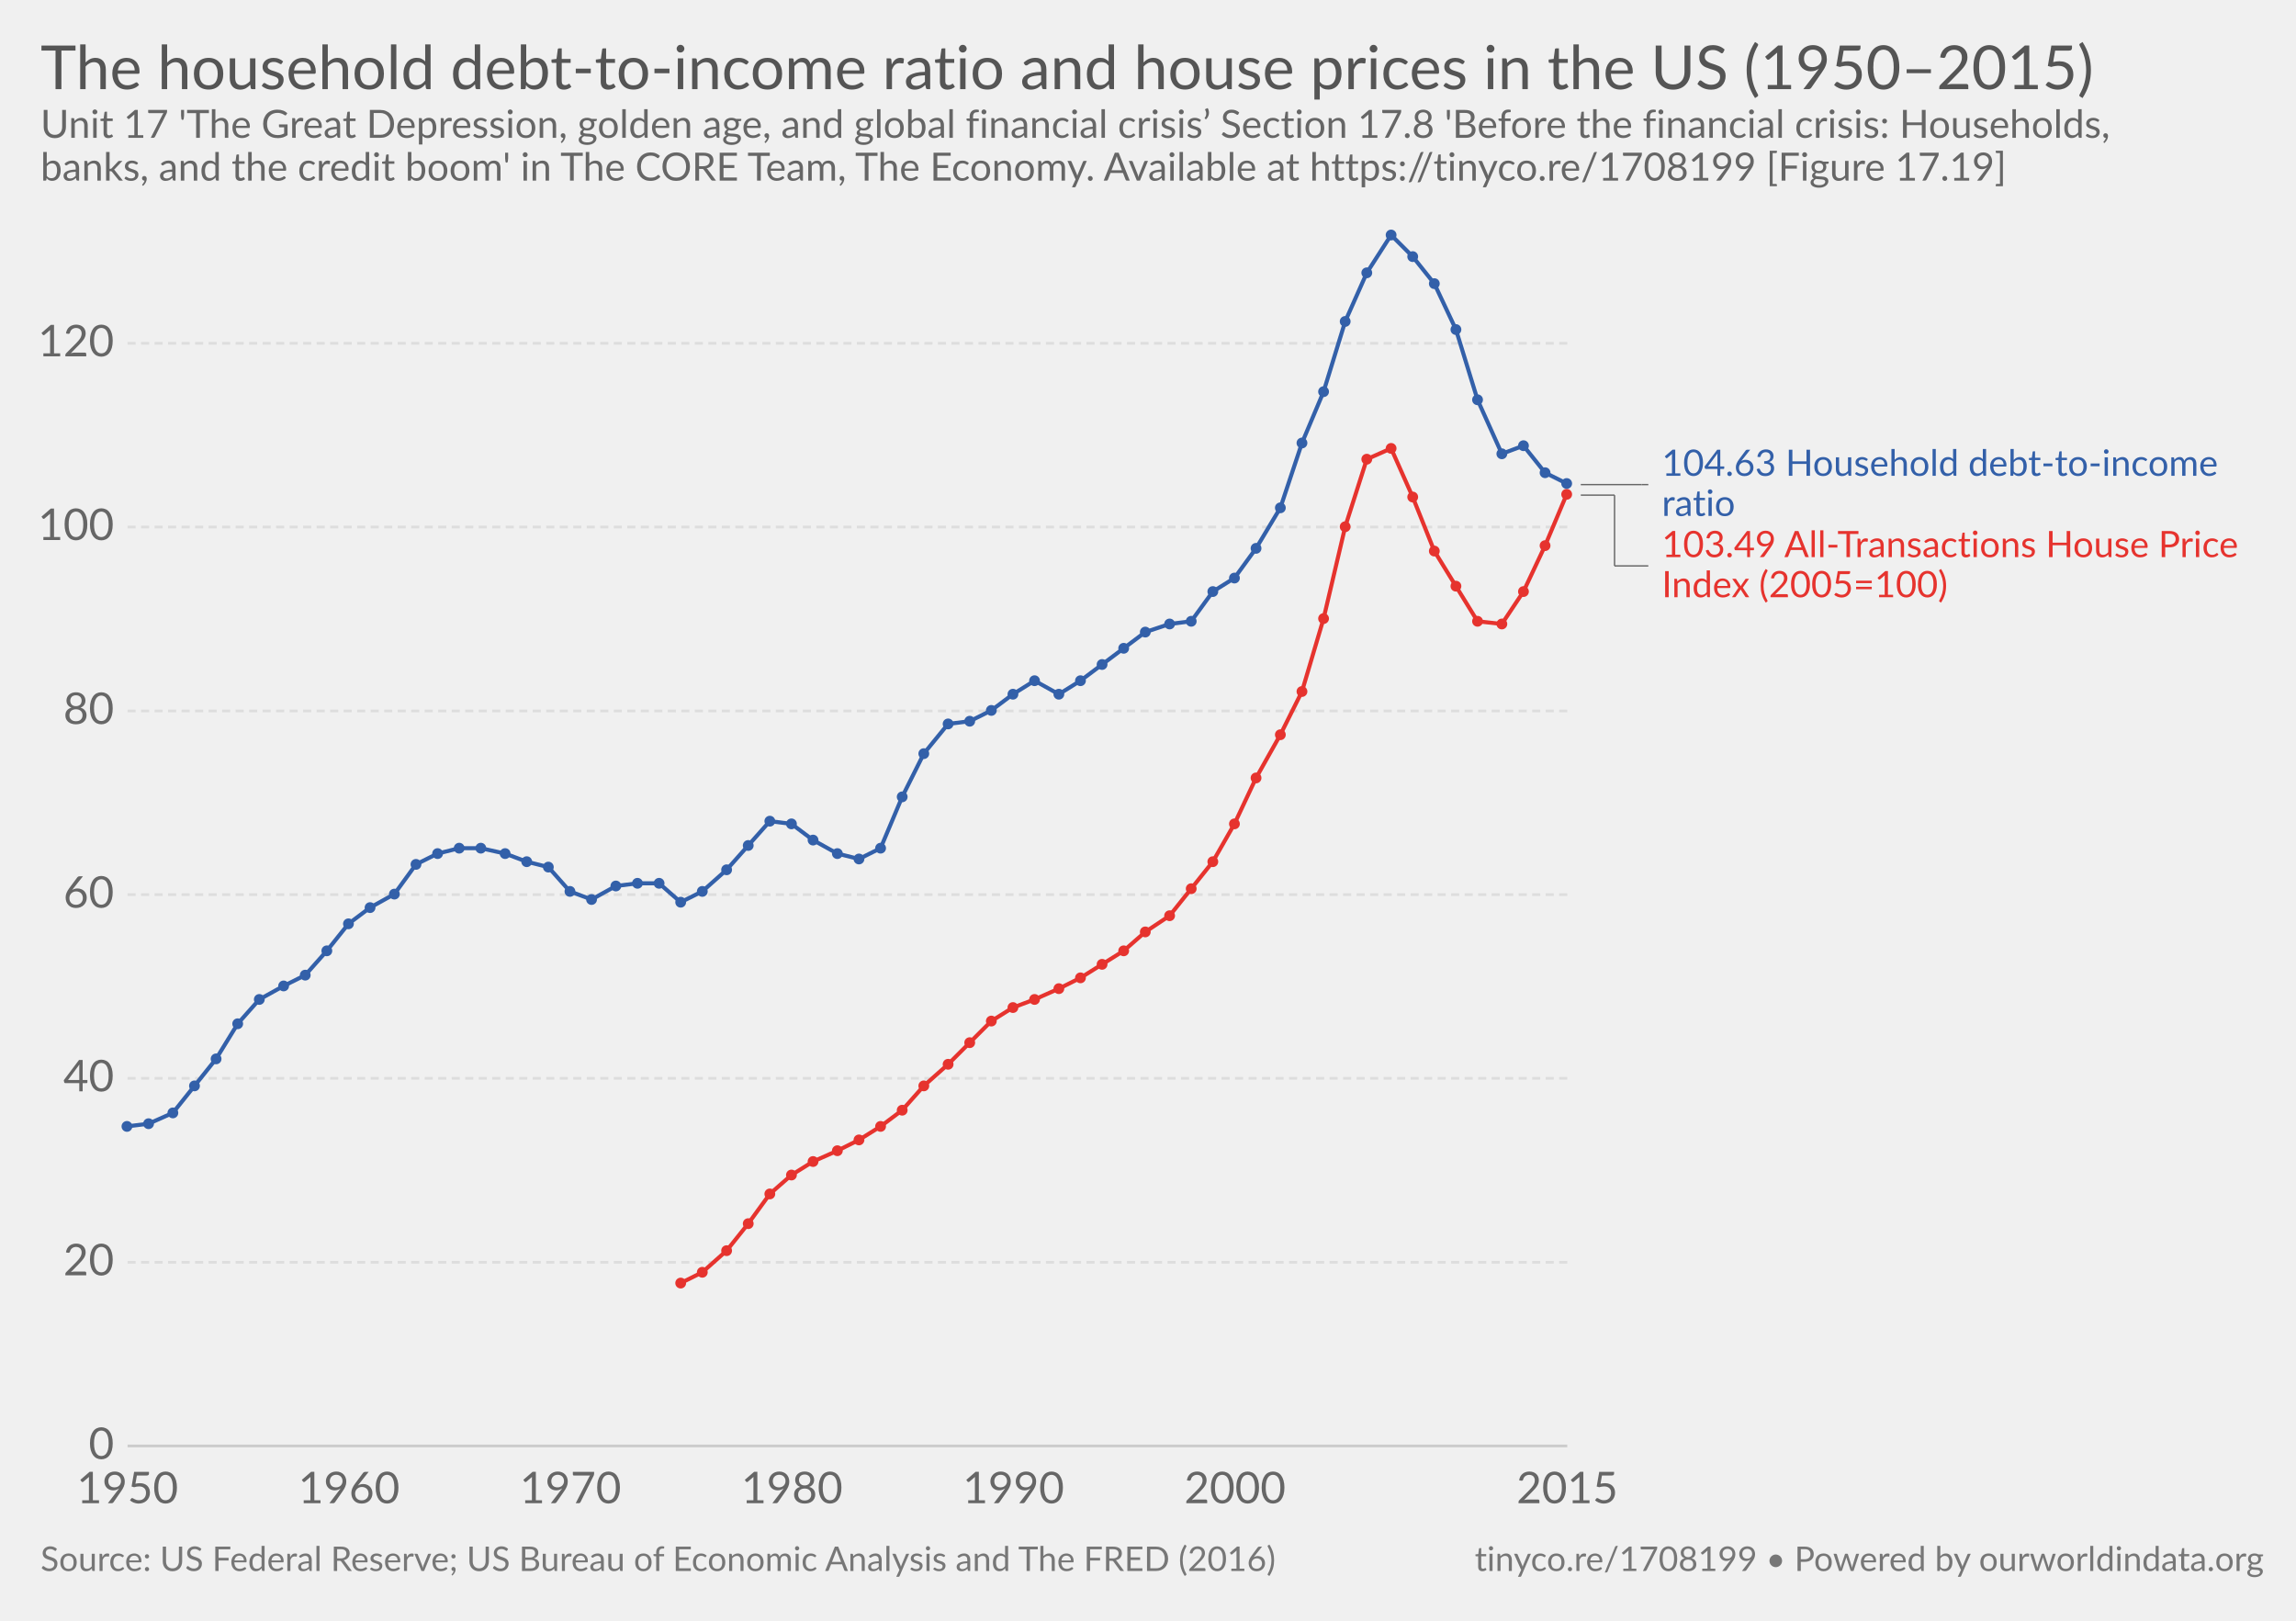
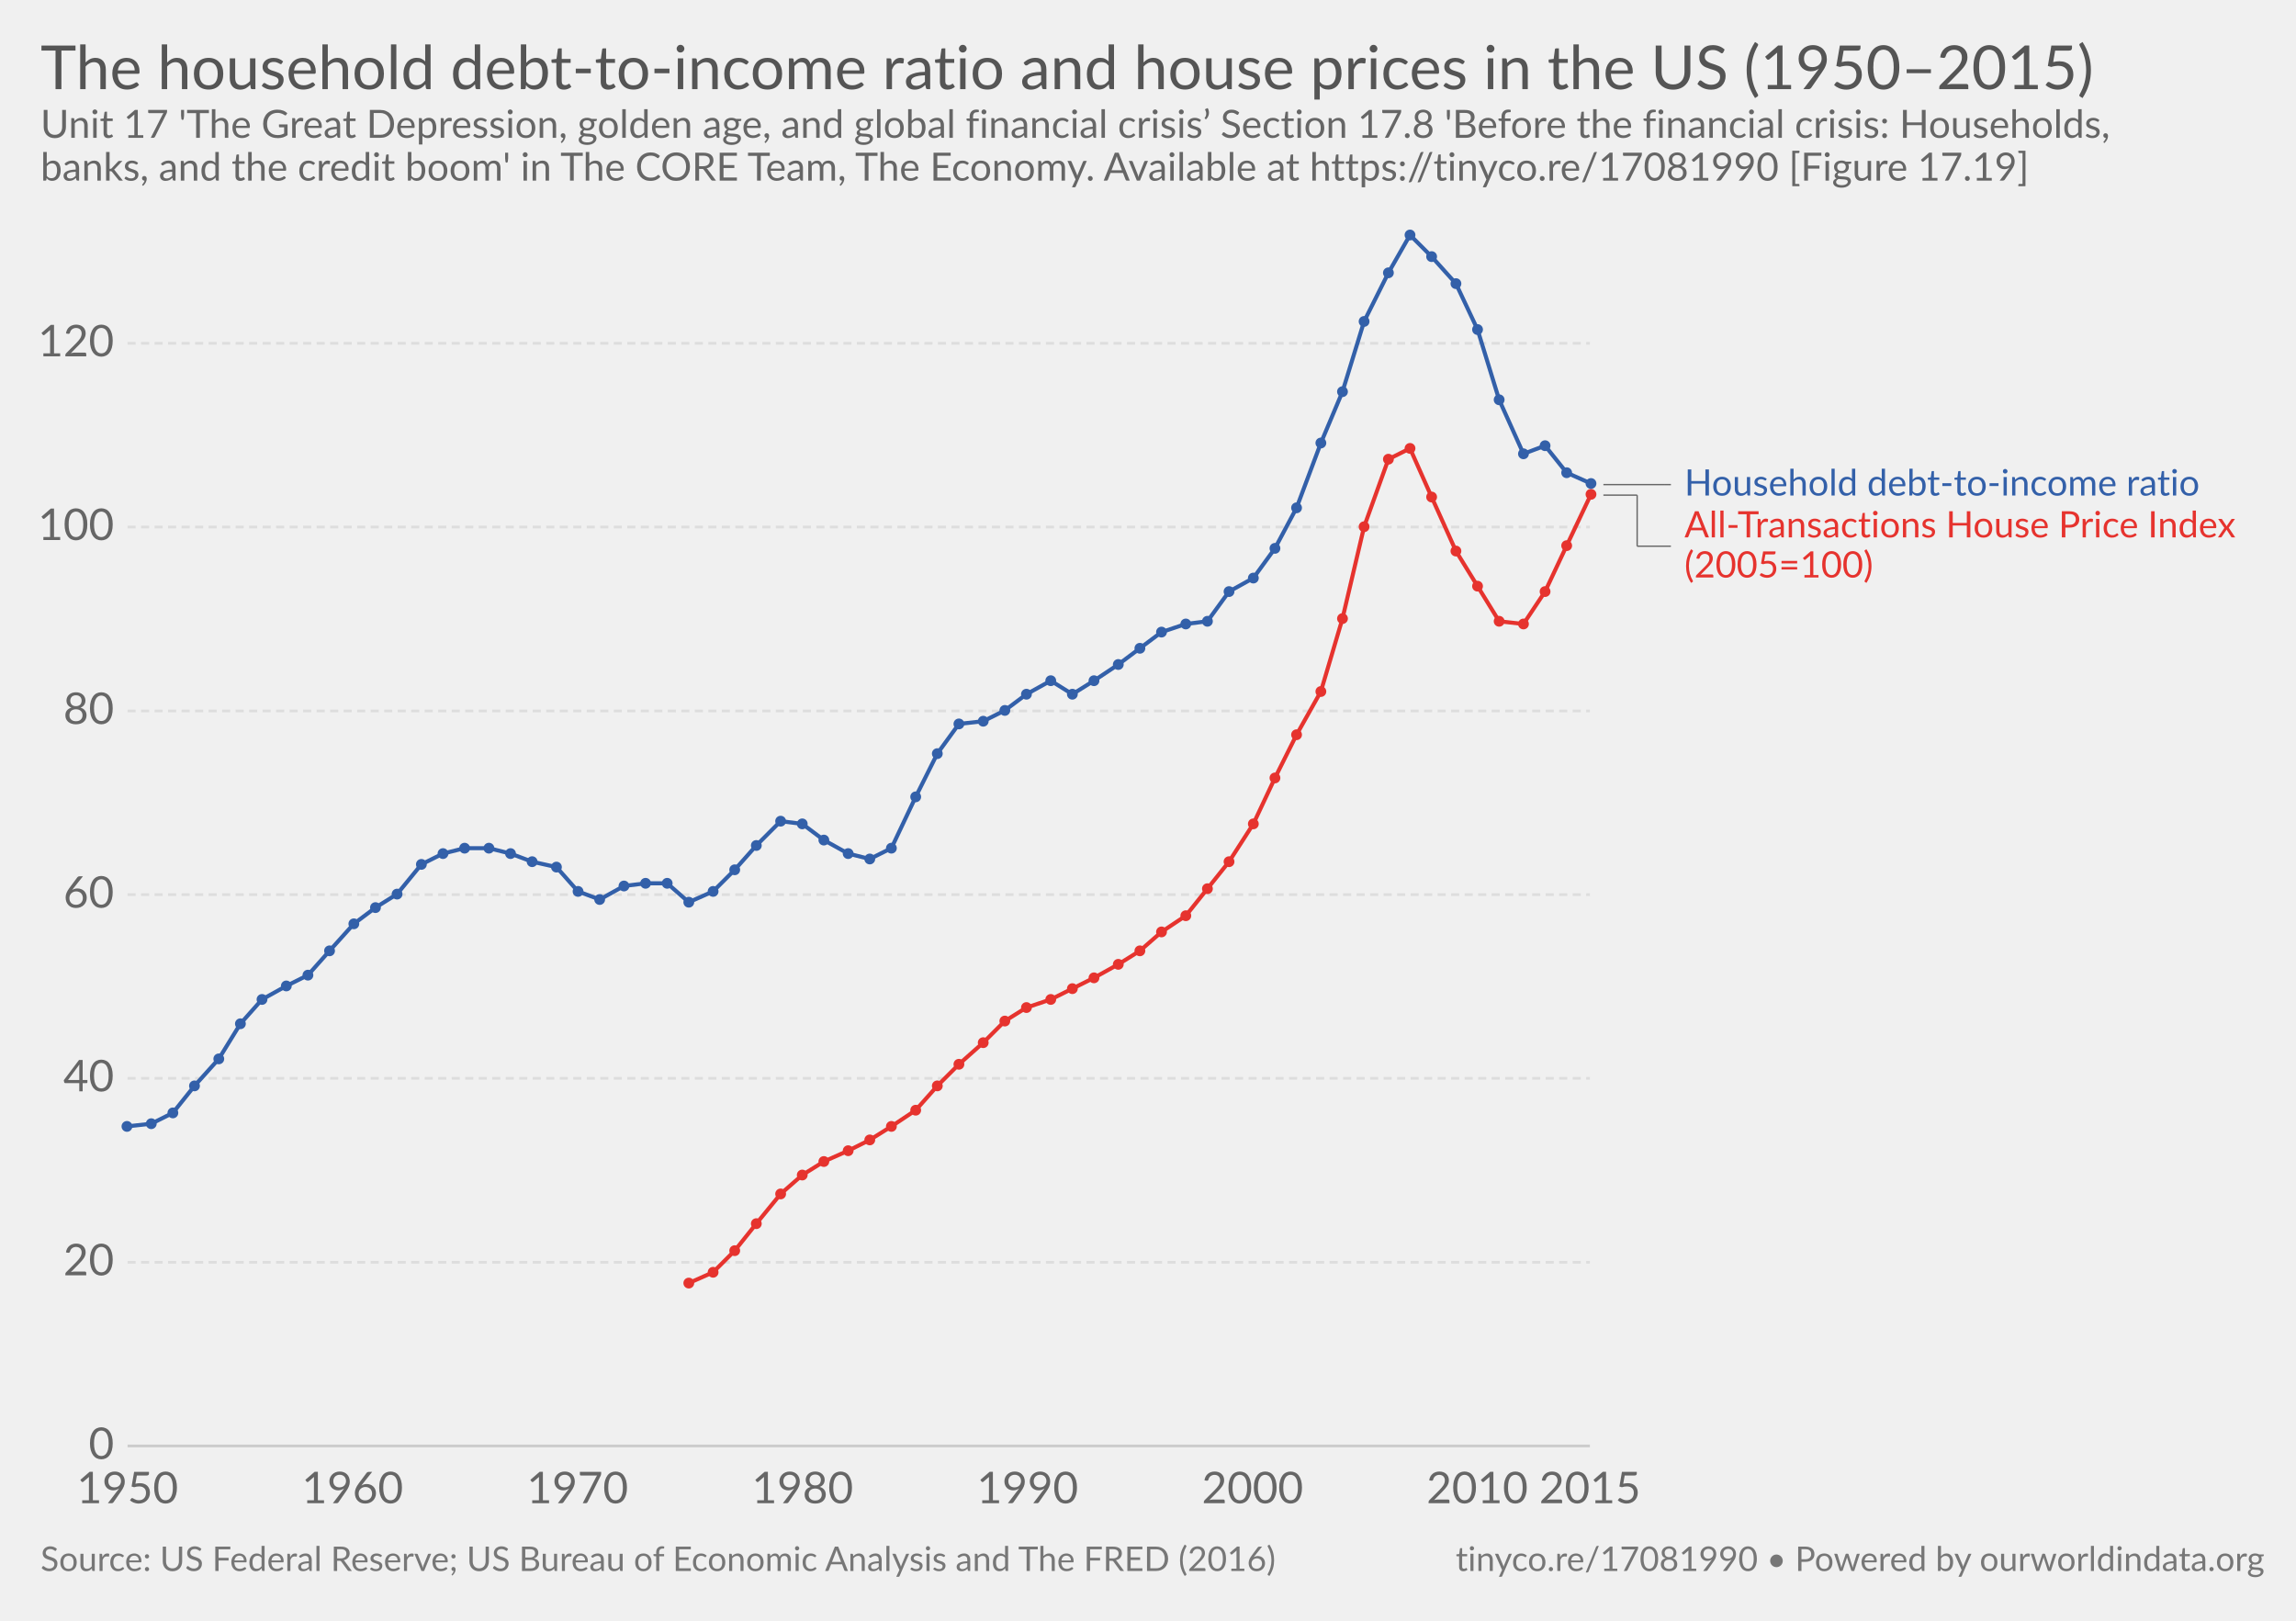
<svg xmlns="http://www.w3.org/2000/svg" version="1.1" style="font-family:Lato, 'Helvetica Neue', Helvetica, Arial, sans-serif;font-size:18px;background-color:white;text-rendering:optimizeLegibility;-webkit-font-smoothing:antialiased" width="850" height="600">
  <g class="HeaderView">
    <a href="https://ourworldindata.org/grapher/the-household-debt-to-income-ratio-and-house-prices-in-the-us" target="_blank">
      <text font-size="22.50" x="15.0" y="33.0" fill="#555">
        <tspan x="15" y="33">The household debt-to-income ratio and house prices in the US (1950–2015)</tspan>
      </text>
    </a>
    <text font-size="14.40" x="15.0" y="51.0" fill="#666">
      <tspan x="15" y="51.02">Unit 17 'The Great Depression, golden age, and global financial crisis’ Section 17.8 'Before the financial crisis: Households,</tspan>
-       <tspan x="15" y="66.86">banks, and the credit boom' in The CORE Team, The Economy. Available at https://tinyco.re/1708199 [Figure 17.19]</tspan>
+       <tspan x="15" y="66.86">banks, and the credit boom' in The CORE Team, The Economy. Available at https://tinyco.re/17081990 [Figure 17.19]</tspan>
    </text>
  </g>
  <g class="LineChart">
    <defs>
-       <clipPath id="boundsClip-1829">
+       <clipPath id="boundsClip-19">
        <rect x="37.216" y="0" width="830" height="938.2" />
      </clipPath>
    </defs>
    <g class="AxisBoxView">
      <g class="HorizontalAxis">
        <text x="47.2" y="556.5" fill="#666" text-anchor="middle" font-size="16.2">1950</text>
-         <text x="129.2" y="556.5" fill="#666" text-anchor="middle" font-size="16.2">1960</text>
-         <text x="211.2" y="556.5" fill="#666" text-anchor="middle" font-size="16.2">1970</text>
-         <text x="293.2" y="556.5" fill="#666" text-anchor="middle" font-size="16.2">1980</text>
-         <text x="375.2" y="556.5" fill="#666" text-anchor="middle" font-size="16.2">1990</text>
-         <text x="457.2" y="556.5" fill="#666" text-anchor="middle" font-size="16.2">2000</text>
-         <text x="580.2" y="556.5" fill="#666" text-anchor="middle" font-size="16.2">2015</text>
+         <text x="130.5" y="556.5" fill="#666" text-anchor="middle" font-size="16.2">1960</text>
+         <text x="213.8" y="556.5" fill="#666" text-anchor="middle" font-size="16.2">1970</text>
+         <text x="297.1" y="556.5" fill="#666" text-anchor="middle" font-size="16.2">1980</text>
+         <text x="380.4" y="556.5" fill="#666" text-anchor="middle" font-size="16.2">1990</text>
+         <text x="463.7" y="556.5" fill="#666" text-anchor="middle" font-size="16.2">2000</text>
+         <text x="546.9" y="556.5" fill="#666" text-anchor="middle" font-size="16.2">2010</text>
+         <text x="588.6" y="556.5" fill="#666" text-anchor="middle" font-size="16.2">2015</text>
      </g>
      <g class="VerticalAxis">
        <text x="42.22" y="535.3" fill="#666" dominant-baseline="middle" text-anchor="end" font-size="16.2">0</text>
        <text x="42.22" y="467.3" fill="#666" dominant-baseline="middle" text-anchor="end" font-size="16.2">20</text>
        <text x="42.22" y="399.2" fill="#666" dominant-baseline="middle" text-anchor="end" font-size="16.2">40</text>
        <text x="42.22" y="331.2" fill="#666" dominant-baseline="middle" text-anchor="end" font-size="16.2">60</text>
        <text x="42.22" y="263.2" fill="#666" dominant-baseline="middle" text-anchor="end" font-size="16.2">80</text>
        <text x="42.22" y="195.1" fill="#666" dominant-baseline="middle" text-anchor="end" font-size="16.2">100</text>
        <text x="42.22" y="127.1" fill="#666" dominant-baseline="middle" text-anchor="end" font-size="16.2">120</text>
      </g>
      <g class="AxisGridLines">
-         <line x1="47.22" y1="535.3" x2="580.22" y2="535.3" stroke="#ccc" />
-         <line x1="47.22" y1="467.3" x2="580.22" y2="467.3" stroke="#ddd" stroke-dasharray="3,2" />
-         <line x1="47.22" y1="399.2" x2="580.22" y2="399.2" stroke="#ddd" stroke-dasharray="3,2" />
-         <line x1="47.22" y1="331.2" x2="580.22" y2="331.2" stroke="#ddd" stroke-dasharray="3,2" />
-         <line x1="47.22" y1="263.2" x2="580.22" y2="263.2" stroke="#ddd" stroke-dasharray="3,2" />
-         <line x1="47.22" y1="195.1" x2="580.22" y2="195.1" stroke="#ddd" stroke-dasharray="3,2" />
-         <line x1="47.22" y1="127.1" x2="580.22" y2="127.1" stroke="#ddd" stroke-dasharray="3,2" />
+         <line x1="47.22" y1="535.3" x2="588.59" y2="535.3" stroke="#ccc" />
+         <line x1="47.22" y1="467.3" x2="588.59" y2="467.3" stroke="#ddd" stroke-dasharray="3,2" />
+         <line x1="47.22" y1="399.2" x2="588.59" y2="399.2" stroke="#ddd" stroke-dasharray="3,2" />
+         <line x1="47.22" y1="331.2" x2="588.59" y2="331.2" stroke="#ddd" stroke-dasharray="3,2" />
+         <line x1="47.22" y1="263.2" x2="588.59" y2="263.2" stroke="#ddd" stroke-dasharray="3,2" />
+         <line x1="47.22" y1="195.1" x2="588.59" y2="195.1" stroke="#ddd" stroke-dasharray="3,2" />
+         <line x1="47.22" y1="127.1" x2="588.59" y2="127.1" stroke="#ddd" stroke-dasharray="3,2" />
      </g>
    </g>
-     <g clip-path="url(#boundsClip-1829)">
+     <g clip-path="url(#boundsClip-19)">
      <g class="HeightedLegend">
        <g class="legendMark">
          <g class="indicator">
-             <line x1="585.22" y1="179.4" x2="607.72" y2="179.4" stroke="#666" stroke-width="0.5" />
-             <line x1="607.72" y1="179.4" x2="607.72" y2="179.4" stroke="#666" stroke-width="0.5" />
-             <line x1="607.72" y1="179.4" x2="610.22" y2="179.4" stroke="#666" stroke-width="0.5" />
-           </g>
-           <rect x="580.22" y="165.35" width="239.255" height="28.1" fill="#fff" opacity="0" />
-           <text font-size="13.50" x="615.2" y="176.2" fill="#3360a9">
-             <tspan x="615.22" y="176.15">104.63 Household debt-to-income</tspan>
-             <tspan x="615.22" y="191">ratio</tspan>
+             <line x1="593.59" y1="179.4" x2="616.09" y2="179.4" stroke="#666" stroke-width="0.5" />
+             <line x1="616.09" y1="179.4" x2="616.09" y2="179.4" stroke="#666" stroke-width="0.5" />
+             <line x1="616.09" y1="179.4" x2="618.59" y2="179.4" stroke="#666" stroke-width="0.5" />
+           </g>
+           <rect x="588.59" y="172.65" width="224" height="13.5" fill="#fff" opacity="0" />
+           <text font-size="13.50" x="623.6" y="183.5" fill="#3360a9">
+             <tspan x="623.59" y="183.45">Household debt-to-income ratio</tspan>
          </text>
        </g>
        <g class="legendMark">
          <g class="indicator">
-             <line x1="585.22" y1="183.3" x2="597.72" y2="183.3" stroke="#666" stroke-width="0.5" />
-             <line x1="597.72" y1="183.3" x2="597.72" y2="209.5" stroke="#666" stroke-width="0.5" />
-             <line x1="597.72" y1="209.5" x2="610.22" y2="209.5" stroke="#666" stroke-width="0.5" />
-           </g>
-           <rect x="580.22" y="195.45" width="254.78" height="28.1" fill="#fff" opacity="0" />
-           <text font-size="13.50" x="615.2" y="206.3" fill="#e6332e">
-             <tspan x="615.22" y="206.25">103.49 All-Transactions House Price</tspan>
-             <tspan x="615.22" y="221.1">Index (2005=100)</tspan>
+             <line x1="593.59" y1="183.3" x2="606.09" y2="183.3" stroke="#666" stroke-width="0.5" />
+             <line x1="606.09" y1="183.3" x2="606.09" y2="202.2" stroke="#666" stroke-width="0.5" />
+             <line x1="606.09" y1="202.2" x2="618.59" y2="202.2" stroke="#666" stroke-width="0.5" />
+           </g>
+           <rect x="588.59" y="188.15" width="246.41" height="28.1" fill="#fff" opacity="0" />
+           <text font-size="13.50" x="623.6" y="199.0" fill="#e6332e">
+             <tspan x="623.59" y="198.95">All-Transactions House Price Index</tspan>
+             <tspan x="623.59" y="213.8">(2005=100)</tspan>
          </text>
        </g>
      </g>
      <g class="Lines">
-         <rect x="47" y="87" width="533" height="448" fill="rgba(255,255,255,0)" opacity="0" />
+         <rect x="47" y="87" width="541" height="448" fill="rgba(255,255,255,0)" opacity="0" />
        <g class="key-United-States_0">
-           <path stroke="#e6332e" stroke-linecap="round" d="M252 475L260 471L269 463L277 453L285 442L293 435L301 430L310 426L318 422L326 417L334 411L342 402L351 394L359 386L367 378L375 373L383 370L392 366L400 362L408 357L416 352L424 345L433 339L441 329L449 319L457 305L465 288L474 272L482 256L490 229L498 195L506 170L515 166L523 184L531 204L539 217L547 230L556 231L564 219L572 202L580 183" fill="none" stroke-width="1.5" />
+           <path stroke="#e6332e" stroke-linecap="round" d="M255 475L264 471L272 463L280 453L289 442L297 435L305 430L314 426L322 422L330 417L339 411L347 402L355 394L364 386L372 378L380 373L389 370L397 366L405 362L414 357L422 352L430 345L439 339L447 329L455 319L464 305L472 288L480 272L489 256L497 229L505 195L514 170L522 166L530 184L539 204L547 217L555 230L564 231L572 219L580 202L589 183" fill="none" stroke-width="1.5" />
          <g fill="#e6332e">
-             <circle cx="252" cy="475" r="2" />
-             <circle cx="260" cy="471" r="2" />
-             <circle cx="269" cy="463" r="2" />
-             <circle cx="277" cy="453" r="2" />
-             <circle cx="285" cy="442" r="2" />
-             <circle cx="293" cy="435" r="2" />
-             <circle cx="301" cy="430" r="2" />
-             <circle cx="310" cy="426" r="2" />
-             <circle cx="318" cy="422" r="2" />
-             <circle cx="326" cy="417" r="2" />
-             <circle cx="334" cy="411" r="2" />
-             <circle cx="342" cy="402" r="2" />
-             <circle cx="351" cy="394" r="2" />
-             <circle cx="359" cy="386" r="2" />
-             <circle cx="367" cy="378" r="2" />
-             <circle cx="375" cy="373" r="2" />
-             <circle cx="383" cy="370" r="2" />
-             <circle cx="392" cy="366" r="2" />
-             <circle cx="400" cy="362" r="2" />
-             <circle cx="408" cy="357" r="2" />
-             <circle cx="416" cy="352" r="2" />
-             <circle cx="424" cy="345" r="2" />
-             <circle cx="433" cy="339" r="2" />
-             <circle cx="441" cy="329" r="2" />
-             <circle cx="449" cy="319" r="2" />
-             <circle cx="457" cy="305" r="2" />
-             <circle cx="465" cy="288" r="2" />
-             <circle cx="474" cy="272" r="2" />
-             <circle cx="482" cy="256" r="2" />
-             <circle cx="490" cy="229" r="2" />
-             <circle cx="498" cy="195" r="2" />
-             <circle cx="506" cy="170" r="2" />
-             <circle cx="515" cy="166" r="2" />
-             <circle cx="523" cy="184" r="2" />
-             <circle cx="531" cy="204" r="2" />
-             <circle cx="539" cy="217" r="2" />
-             <circle cx="547" cy="230" r="2" />
-             <circle cx="556" cy="231" r="2" />
-             <circle cx="564" cy="219" r="2" />
-             <circle cx="572" cy="202" r="2" />
-             <circle cx="580" cy="183" r="2" />
+             <circle cx="255" cy="475" r="2" />
+             <circle cx="264" cy="471" r="2" />
+             <circle cx="272" cy="463" r="2" />
+             <circle cx="280" cy="453" r="2" />
+             <circle cx="289" cy="442" r="2" />
+             <circle cx="297" cy="435" r="2" />
+             <circle cx="305" cy="430" r="2" />
+             <circle cx="314" cy="426" r="2" />
+             <circle cx="322" cy="422" r="2" />
+             <circle cx="330" cy="417" r="2" />
+             <circle cx="339" cy="411" r="2" />
+             <circle cx="347" cy="402" r="2" />
+             <circle cx="355" cy="394" r="2" />
+             <circle cx="364" cy="386" r="2" />
+             <circle cx="372" cy="378" r="2" />
+             <circle cx="380" cy="373" r="2" />
+             <circle cx="389" cy="370" r="2" />
+             <circle cx="397" cy="366" r="2" />
+             <circle cx="405" cy="362" r="2" />
+             <circle cx="414" cy="357" r="2" />
+             <circle cx="422" cy="352" r="2" />
+             <circle cx="430" cy="345" r="2" />
+             <circle cx="439" cy="339" r="2" />
+             <circle cx="447" cy="329" r="2" />
+             <circle cx="455" cy="319" r="2" />
+             <circle cx="464" cy="305" r="2" />
+             <circle cx="472" cy="288" r="2" />
+             <circle cx="480" cy="272" r="2" />
+             <circle cx="489" cy="256" r="2" />
+             <circle cx="497" cy="229" r="2" />
+             <circle cx="505" cy="195" r="2" />
+             <circle cx="514" cy="170" r="2" />
+             <circle cx="522" cy="166" r="2" />
+             <circle cx="530" cy="184" r="2" />
+             <circle cx="539" cy="204" r="2" />
+             <circle cx="547" cy="217" r="2" />
+             <circle cx="555" cy="230" r="2" />
+             <circle cx="564" cy="231" r="2" />
+             <circle cx="572" cy="219" r="2" />
+             <circle cx="580" cy="202" r="2" />
+             <circle cx="589" cy="183" r="2" />
          </g>
        </g>
        <g class="key-United-States_1">
-           <path stroke="#3360a9" stroke-linecap="round" d="M47 417L55 416L64 412L72 402L80 392L88 379L96 370L105 365L113 361L121 352L129 342L137 336L146 331L154 320L162 316L170 314L178 314L187 316L195 319L203 321L211 330L219 333L228 328L236 327L244 327L252 334L260 330L269 322L277 313L285 304L293 305L301 311L310 316L318 318L326 314L334 295L342 279L351 268L359 267L367 263L375 257L383 252L392 257L400 252L408 246L416 240L424 234L433 231L441 230L449 219L457 214L465 203L474 188L482 164L490 145L498 119L506 101L515 87L523 95L531 105L539 122L547 148L556 168L564 165L572 175L580 179" fill="none" stroke-width="1.5" />
+           <path stroke="#3360a9" stroke-linecap="round" d="M47 417L56 416L64 412L72 402L81 392L89 379L97 370L106 365L114 361L122 352L131 342L139 336L147 331L156 320L164 316L172 314L181 314L189 316L197 319L206 321L214 330L222 333L231 328L239 327L247 327L255 334L264 330L272 322L280 313L289 304L297 305L305 311L314 316L322 318L330 314L339 295L347 279L355 268L364 267L372 263L380 257L389 252L397 257L405 252L414 246L422 240L430 234L439 231L447 230L455 219L464 214L472 203L480 188L489 164L497 145L505 119L514 101L522 87L530 95L539 105L547 122L555 148L564 168L572 165L580 175L589 179" fill="none" stroke-width="1.5" />
          <g fill="#3360a9">
            <circle cx="47" cy="417" r="2" />
-             <circle cx="55" cy="416" r="2" />
+             <circle cx="56" cy="416" r="2" />
            <circle cx="64" cy="412" r="2" />
            <circle cx="72" cy="402" r="2" />
-             <circle cx="80" cy="392" r="2" />
-             <circle cx="88" cy="379" r="2" />
-             <circle cx="96" cy="370" r="2" />
-             <circle cx="105" cy="365" r="2" />
-             <circle cx="113" cy="361" r="2" />
-             <circle cx="121" cy="352" r="2" />
-             <circle cx="129" cy="342" r="2" />
-             <circle cx="137" cy="336" r="2" />
-             <circle cx="146" cy="331" r="2" />
-             <circle cx="154" cy="320" r="2" />
-             <circle cx="162" cy="316" r="2" />
-             <circle cx="170" cy="314" r="2" />
-             <circle cx="178" cy="314" r="2" />
-             <circle cx="187" cy="316" r="2" />
-             <circle cx="195" cy="319" r="2" />
-             <circle cx="203" cy="321" r="2" />
-             <circle cx="211" cy="330" r="2" />
-             <circle cx="219" cy="333" r="2" />
-             <circle cx="228" cy="328" r="2" />
-             <circle cx="236" cy="327" r="2" />
-             <circle cx="244" cy="327" r="2" />
-             <circle cx="252" cy="334" r="2" />
-             <circle cx="260" cy="330" r="2" />
-             <circle cx="269" cy="322" r="2" />
-             <circle cx="277" cy="313" r="2" />
-             <circle cx="285" cy="304" r="2" />
-             <circle cx="293" cy="305" r="2" />
-             <circle cx="301" cy="311" r="2" />
-             <circle cx="310" cy="316" r="2" />
-             <circle cx="318" cy="318" r="2" />
-             <circle cx="326" cy="314" r="2" />
-             <circle cx="334" cy="295" r="2" />
-             <circle cx="342" cy="279" r="2" />
-             <circle cx="351" cy="268" r="2" />
-             <circle cx="359" cy="267" r="2" />
-             <circle cx="367" cy="263" r="2" />
-             <circle cx="375" cy="257" r="2" />
-             <circle cx="383" cy="252" r="2" />
-             <circle cx="392" cy="257" r="2" />
-             <circle cx="400" cy="252" r="2" />
-             <circle cx="408" cy="246" r="2" />
-             <circle cx="416" cy="240" r="2" />
-             <circle cx="424" cy="234" r="2" />
-             <circle cx="433" cy="231" r="2" />
-             <circle cx="441" cy="230" r="2" />
-             <circle cx="449" cy="219" r="2" />
-             <circle cx="457" cy="214" r="2" />
-             <circle cx="465" cy="203" r="2" />
-             <circle cx="474" cy="188" r="2" />
-             <circle cx="482" cy="164" r="2" />
-             <circle cx="490" cy="145" r="2" />
-             <circle cx="498" cy="119" r="2" />
-             <circle cx="506" cy="101" r="2" />
-             <circle cx="515" cy="87" r="2" />
-             <circle cx="523" cy="95" r="2" />
-             <circle cx="531" cy="105" r="2" />
-             <circle cx="539" cy="122" r="2" />
-             <circle cx="547" cy="148" r="2" />
-             <circle cx="556" cy="168" r="2" />
-             <circle cx="564" cy="165" r="2" />
-             <circle cx="572" cy="175" r="2" />
-             <circle cx="580" cy="179" r="2" />
+             <circle cx="81" cy="392" r="2" />
+             <circle cx="89" cy="379" r="2" />
+             <circle cx="97" cy="370" r="2" />
+             <circle cx="106" cy="365" r="2" />
+             <circle cx="114" cy="361" r="2" />
+             <circle cx="122" cy="352" r="2" />
+             <circle cx="131" cy="342" r="2" />
+             <circle cx="139" cy="336" r="2" />
+             <circle cx="147" cy="331" r="2" />
+             <circle cx="156" cy="320" r="2" />
+             <circle cx="164" cy="316" r="2" />
+             <circle cx="172" cy="314" r="2" />
+             <circle cx="181" cy="314" r="2" />
+             <circle cx="189" cy="316" r="2" />
+             <circle cx="197" cy="319" r="2" />
+             <circle cx="206" cy="321" r="2" />
+             <circle cx="214" cy="330" r="2" />
+             <circle cx="222" cy="333" r="2" />
+             <circle cx="231" cy="328" r="2" />
+             <circle cx="239" cy="327" r="2" />
+             <circle cx="247" cy="327" r="2" />
+             <circle cx="255" cy="334" r="2" />
+             <circle cx="264" cy="330" r="2" />
+             <circle cx="272" cy="322" r="2" />
+             <circle cx="280" cy="313" r="2" />
+             <circle cx="289" cy="304" r="2" />
+             <circle cx="297" cy="305" r="2" />
+             <circle cx="305" cy="311" r="2" />
+             <circle cx="314" cy="316" r="2" />
+             <circle cx="322" cy="318" r="2" />
+             <circle cx="330" cy="314" r="2" />
+             <circle cx="339" cy="295" r="2" />
+             <circle cx="347" cy="279" r="2" />
+             <circle cx="355" cy="268" r="2" />
+             <circle cx="364" cy="267" r="2" />
+             <circle cx="372" cy="263" r="2" />
+             <circle cx="380" cy="257" r="2" />
+             <circle cx="389" cy="252" r="2" />
+             <circle cx="397" cy="257" r="2" />
+             <circle cx="405" cy="252" r="2" />
+             <circle cx="414" cy="246" r="2" />
+             <circle cx="422" cy="240" r="2" />
+             <circle cx="430" cy="234" r="2" />
+             <circle cx="439" cy="231" r="2" />
+             <circle cx="447" cy="230" r="2" />
+             <circle cx="455" cy="219" r="2" />
+             <circle cx="464" cy="214" r="2" />
+             <circle cx="472" cy="203" r="2" />
+             <circle cx="480" cy="188" r="2" />
+             <circle cx="489" cy="164" r="2" />
+             <circle cx="497" cy="145" r="2" />
+             <circle cx="505" cy="119" r="2" />
+             <circle cx="514" cy="101" r="2" />
+             <circle cx="522" cy="87" r="2" />
+             <circle cx="530" cy="95" r="2" />
+             <circle cx="539" cy="105" r="2" />
+             <circle cx="547" cy="122" r="2" />
+             <circle cx="555" cy="148" r="2" />
+             <circle cx="564" cy="168" r="2" />
+             <circle cx="572" cy="165" r="2" />
+             <circle cx="580" cy="175" r="2" />
+             <circle cx="589" cy="179" r="2" />
          </g>
        </g>
      </g>
    </g>
  </g>
  <g class="SourcesFooter" style="fill:#777">
    <g class="clickable" style="fill:#777">
      <text font-size="12.60" x="15.0" y="581.6">
        <tspan x="15" y="581.58">Source: US Federal Reserve; US Bureau of Economic Analysis and The FRED (2016)</tspan>
      </text>
    </g>
-     <text font-size="12.60" x="546.0" y="581.6">
-       <tspan x="545.956" y="581.58">
-         <a target="_blank" style="fill: #777;" href="https://tinyco.re/1708199">tinyco.re/1708199</a> • <a href="https://ourworldindata.org" target="_blank">Powered by ourworldindata.org</a>
+     <text font-size="12.60" x="538.9" y="581.6">
+       <tspan x="538.9" y="581.58">
+         <a target="_blank" style="fill: #777;" href="https://tinyco.re/17081990">tinyco.re/17081990</a> • <a href="https://ourworldindata.org" target="_blank">Powered by ourworldindata.org</a>
      </tspan>
    </text>
  </g>
</svg>
